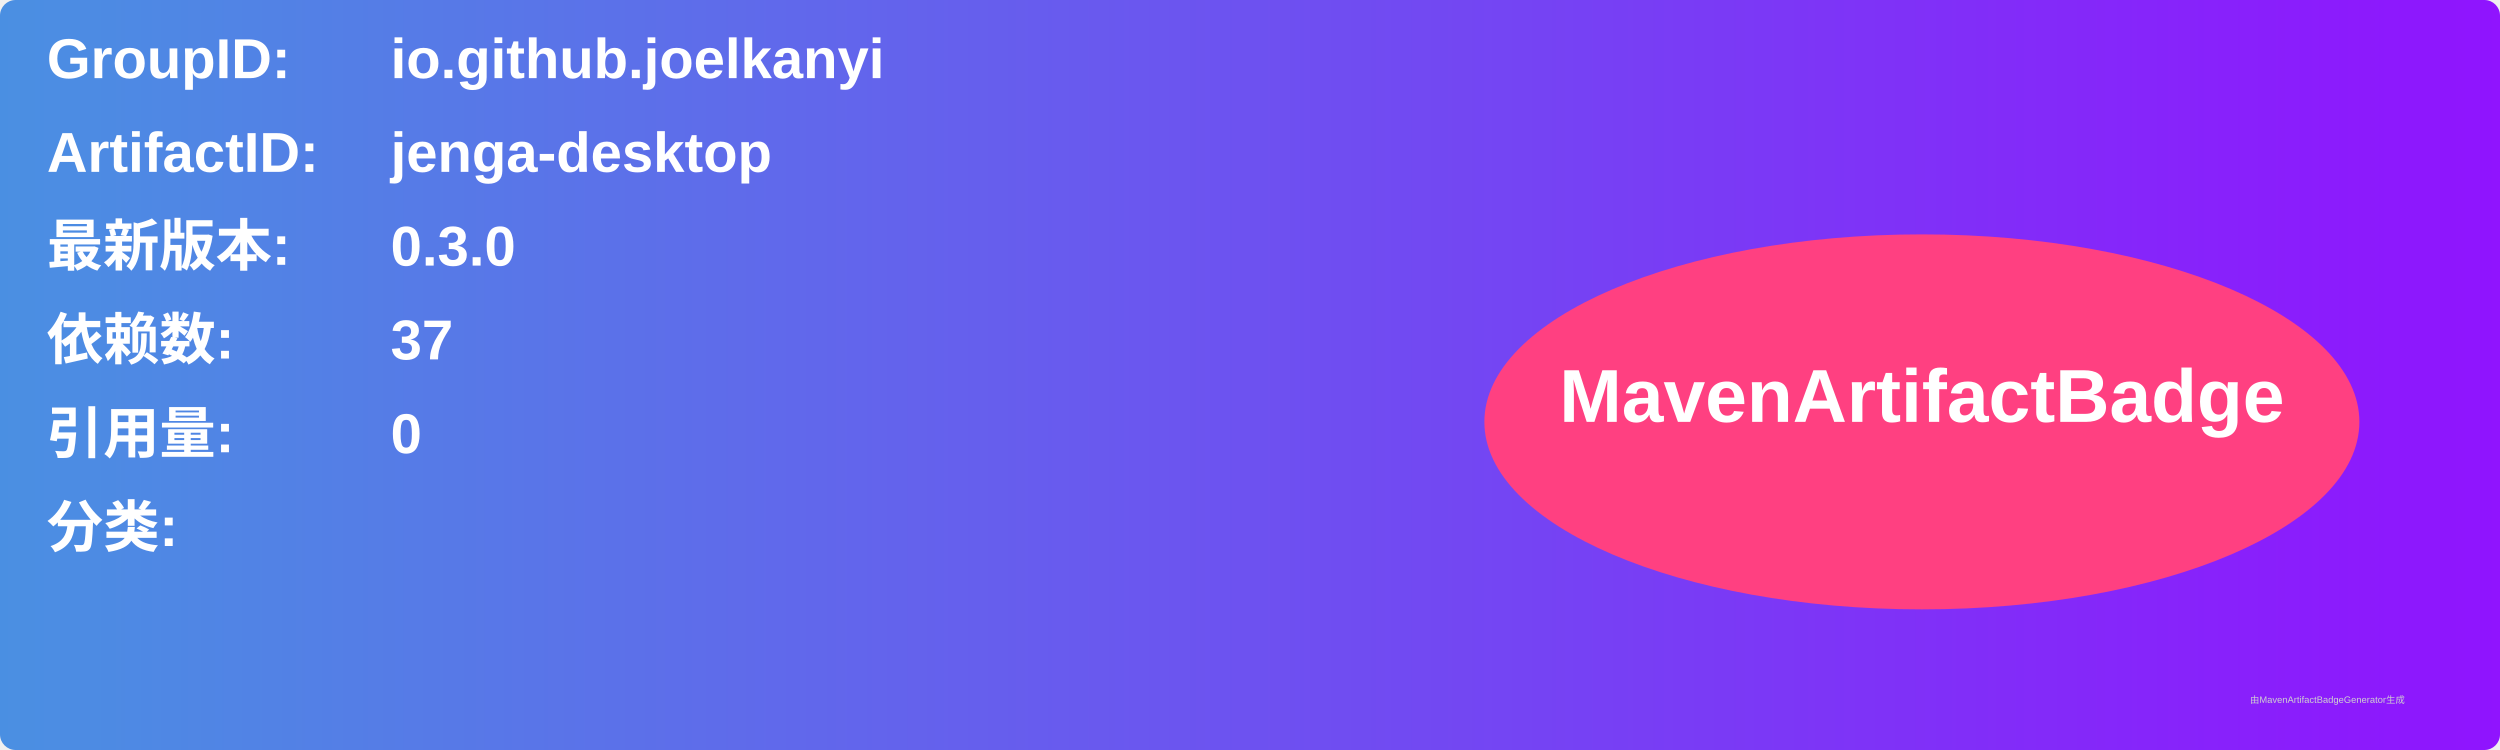
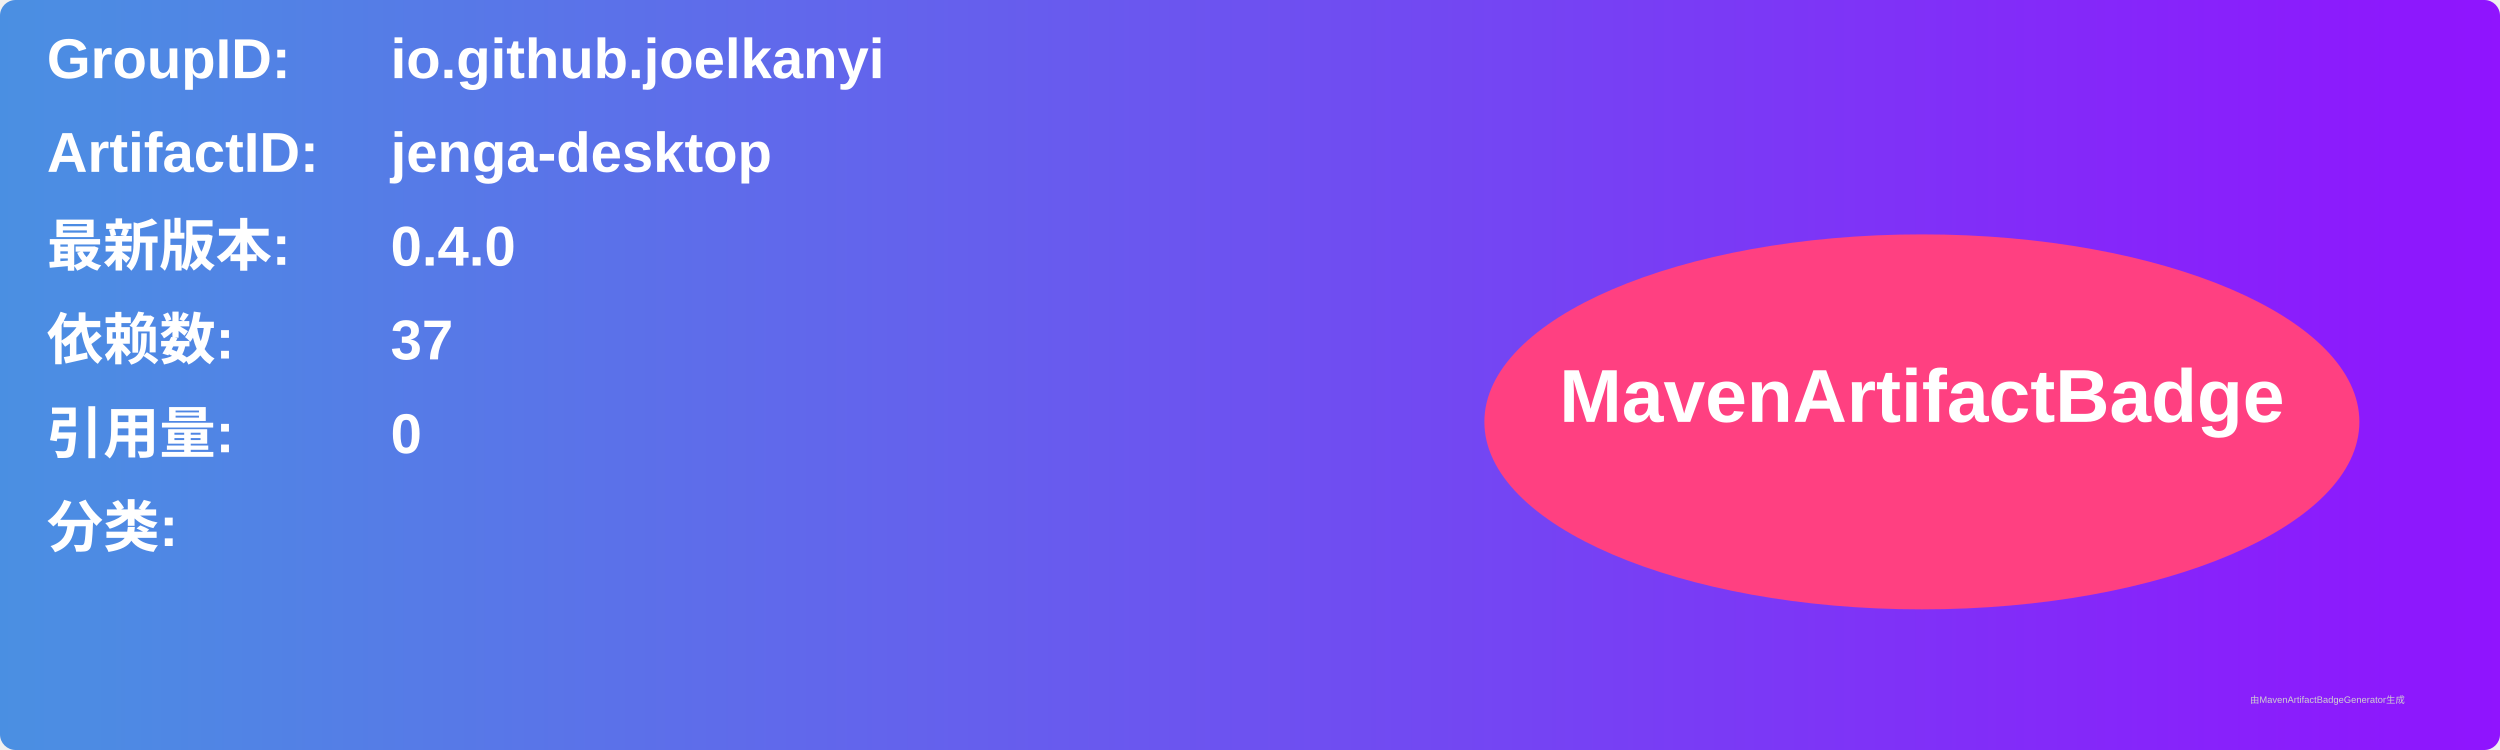
<svg xmlns="http://www.w3.org/2000/svg" width="800" height="240" viewBox="0 0 800 240">
  <linearGradient id="grad" x1="0%" y1="0%" x2="100%" y2="0%">
    <stop offset="0%" stop-color="#4a90e2" />
    <stop offset="100%" stop-color="#9013fe" />
  </linearGradient>
  <rect width="100%" height="100%" rx="5" ry="5" fill="url(#grad)" />
  <g transform="translate(15, 15)">
    <text x="0" y="10" font-family="Arial" font-size="18" fill="white" font-weight="bold" width="260">GroupID:</text>
    <text x="110" y="10" font-family="Arial" font-size="18" fill="white" font-weight="bold" width="460">io.github.joelkanyi</text>
    <text x="0" y="40" font-family="Arial" font-size="18" fill="white" font-weight="bold" width="260">ArtifactID:</text>
    <text x="110" y="40" font-family="Arial" font-size="18" fill="white" font-weight="bold" width="460">jenga-desktop</text>
    <text x="0" y="70" font-family="Arial" font-size="18" fill="white" font-weight="bold">最新版本:</text>
    <text x="110" y="70" font-family="Arial" font-size="18" fill="white" font-weight="bold">
-       <tspan font-weight="bold">0.3.0</tspan>
+       <tspan font-weight="bold">0.4.0</tspan>
    </text>
    <text x="0" y="100" font-family="Arial" font-size="18" fill="white" font-weight="bold">依赖数: </text>
    <text x="110" y="100" font-family="Arial" font-size="18" fill="white">
      <tspan font-weight="bold">37</tspan>
    </text>
    <text x="0" y="130" font-family="Arial" font-size="18" fill="white" font-weight="bold">引用量: </text>
    <text x="110" y="130" font-family="Arial" font-size="18" fill="white">
      <tspan font-weight="bold">0</tspan>
    </text>
    <text x="0" y="160" font-family="Arial" font-size="18" fill="white" font-weight="bold">分类:</text>
    <text x="10" y="190" font-family="Arial" font-size="10" fill="white">
      <tspan font-weight="bold" />
    </text>
    <ellipse cx="600" cy="120" rx="140" ry="60" fill="#ff4081" />
    <text x="600" y="120" text-anchor="middle" font-family="Arial" font-size="24" fill="white" font-weight="bold">MavenArtifactBadge</text>
  </g>
  <text x="720" y="225" font-family="Arial" font-size="3" fill="#d0d0d0">由MavenArtifactBadgeGenerator生成</text>
</svg>
